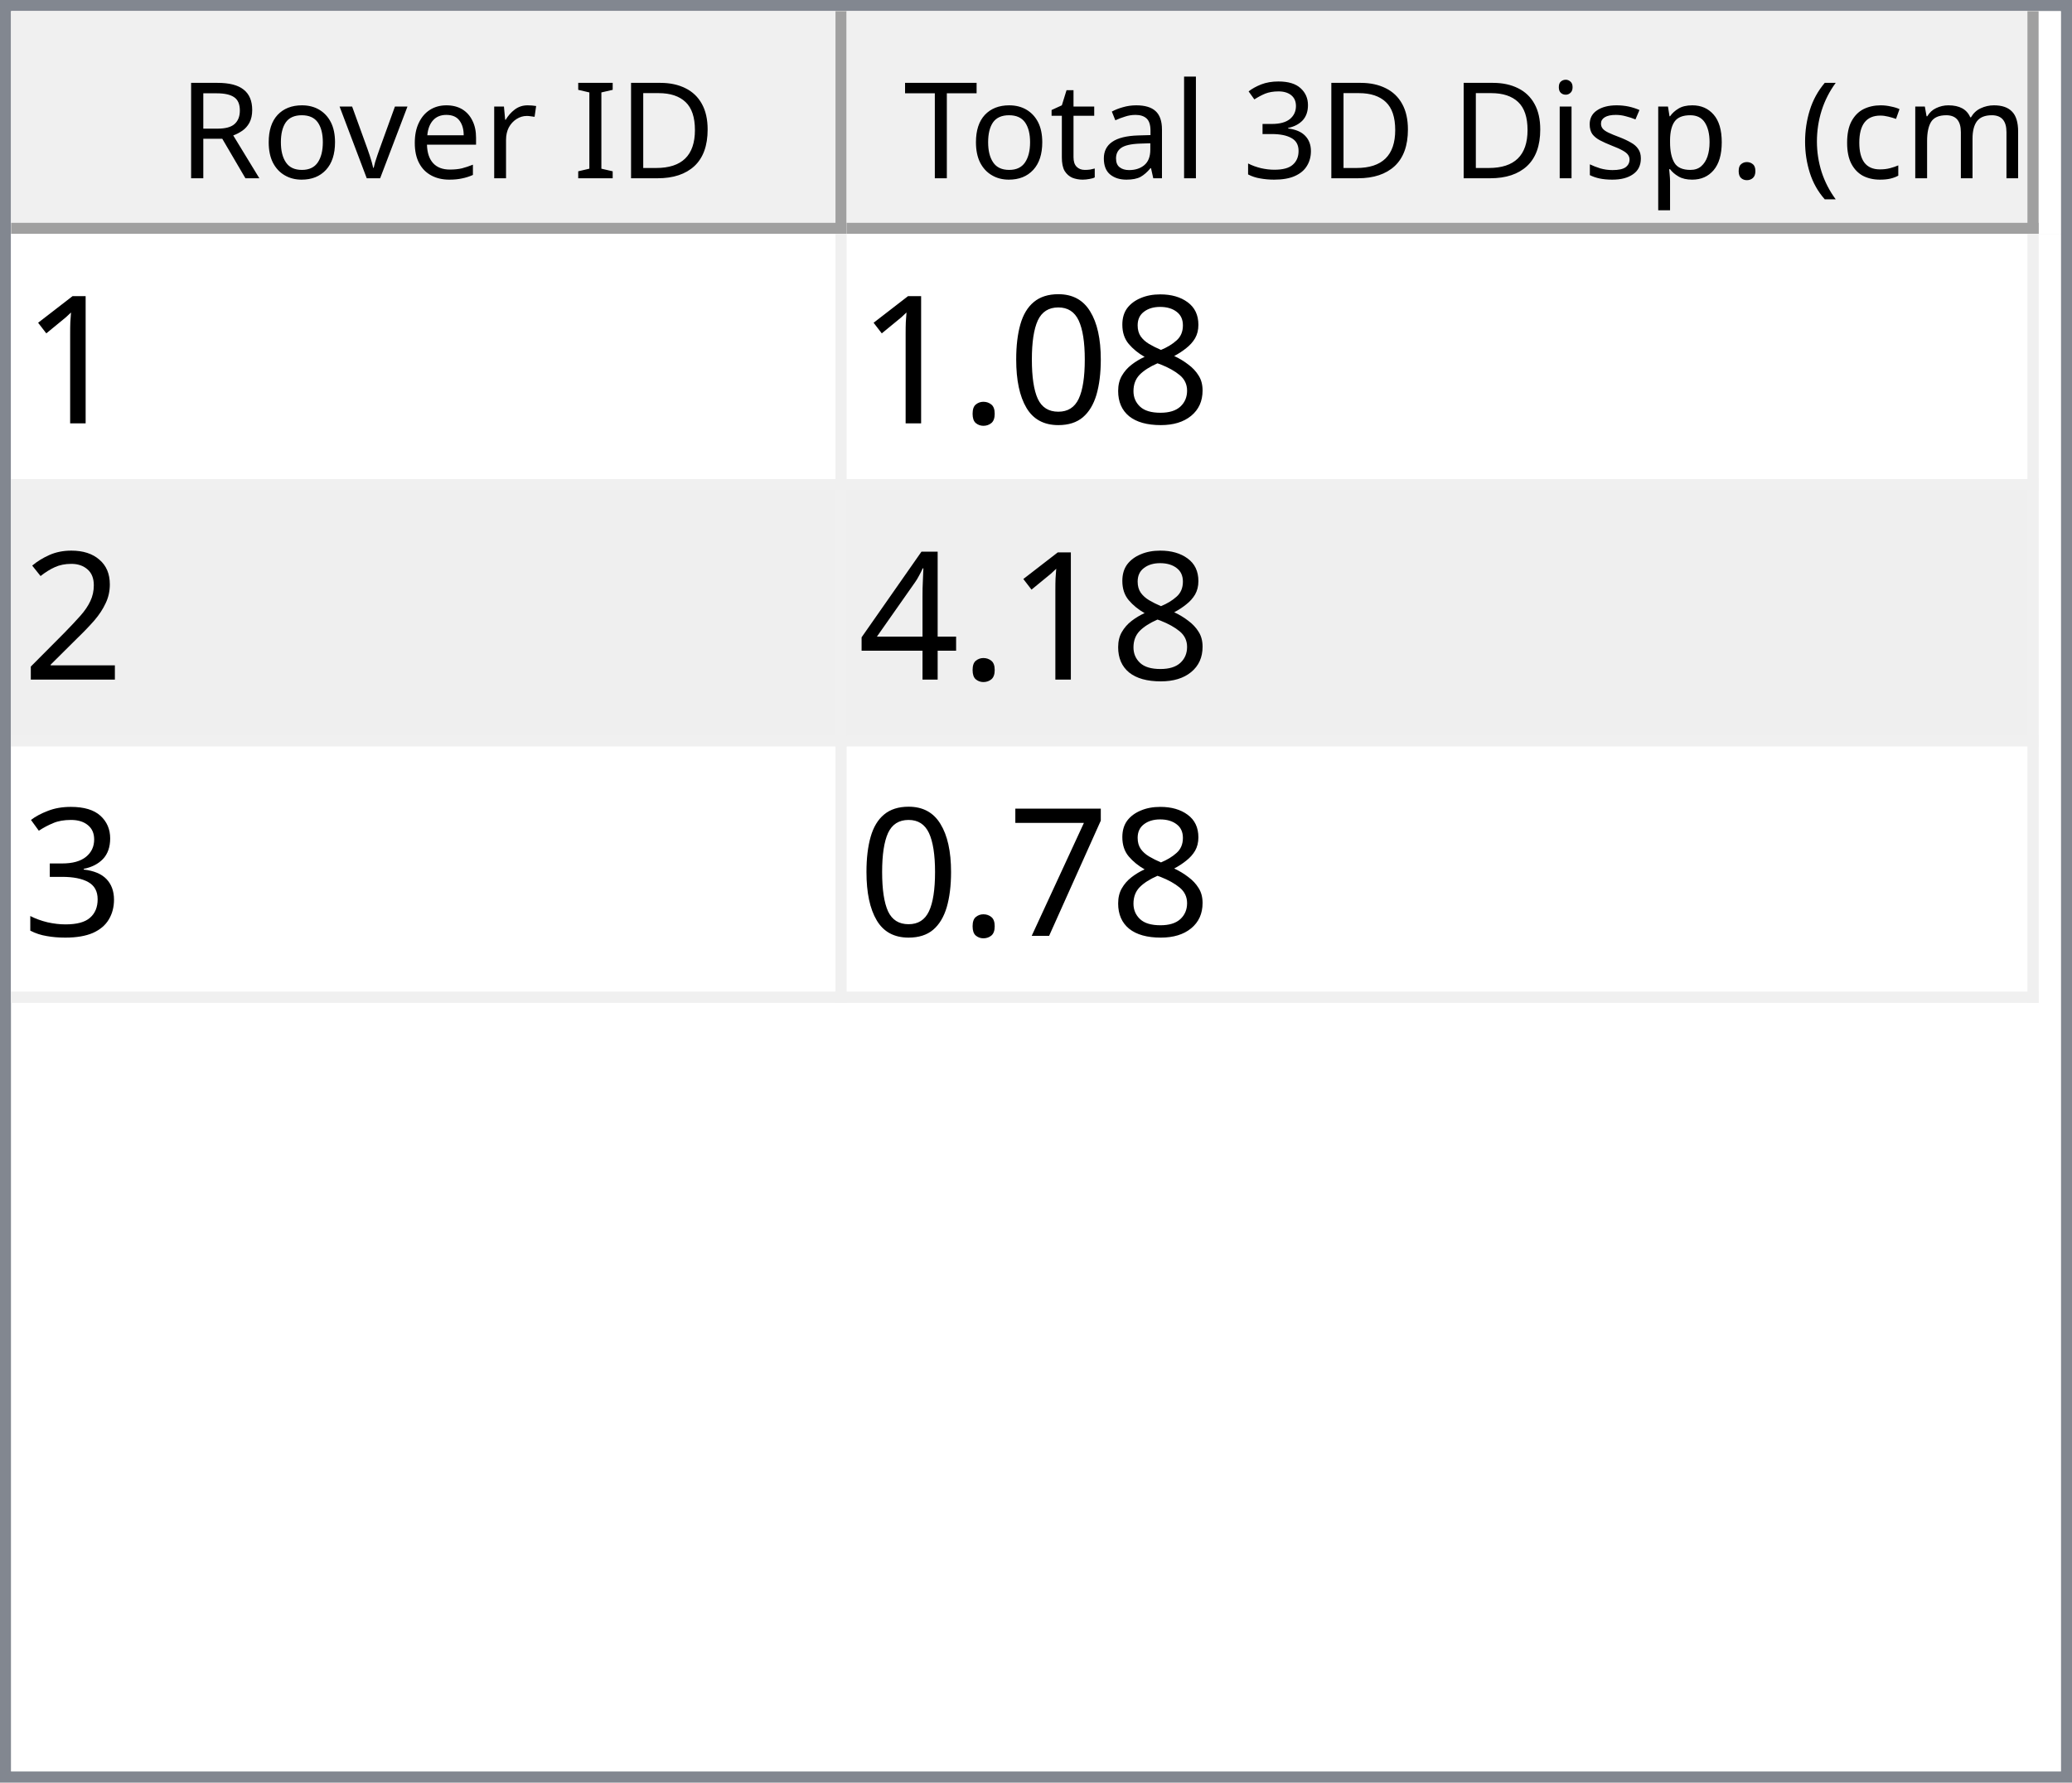
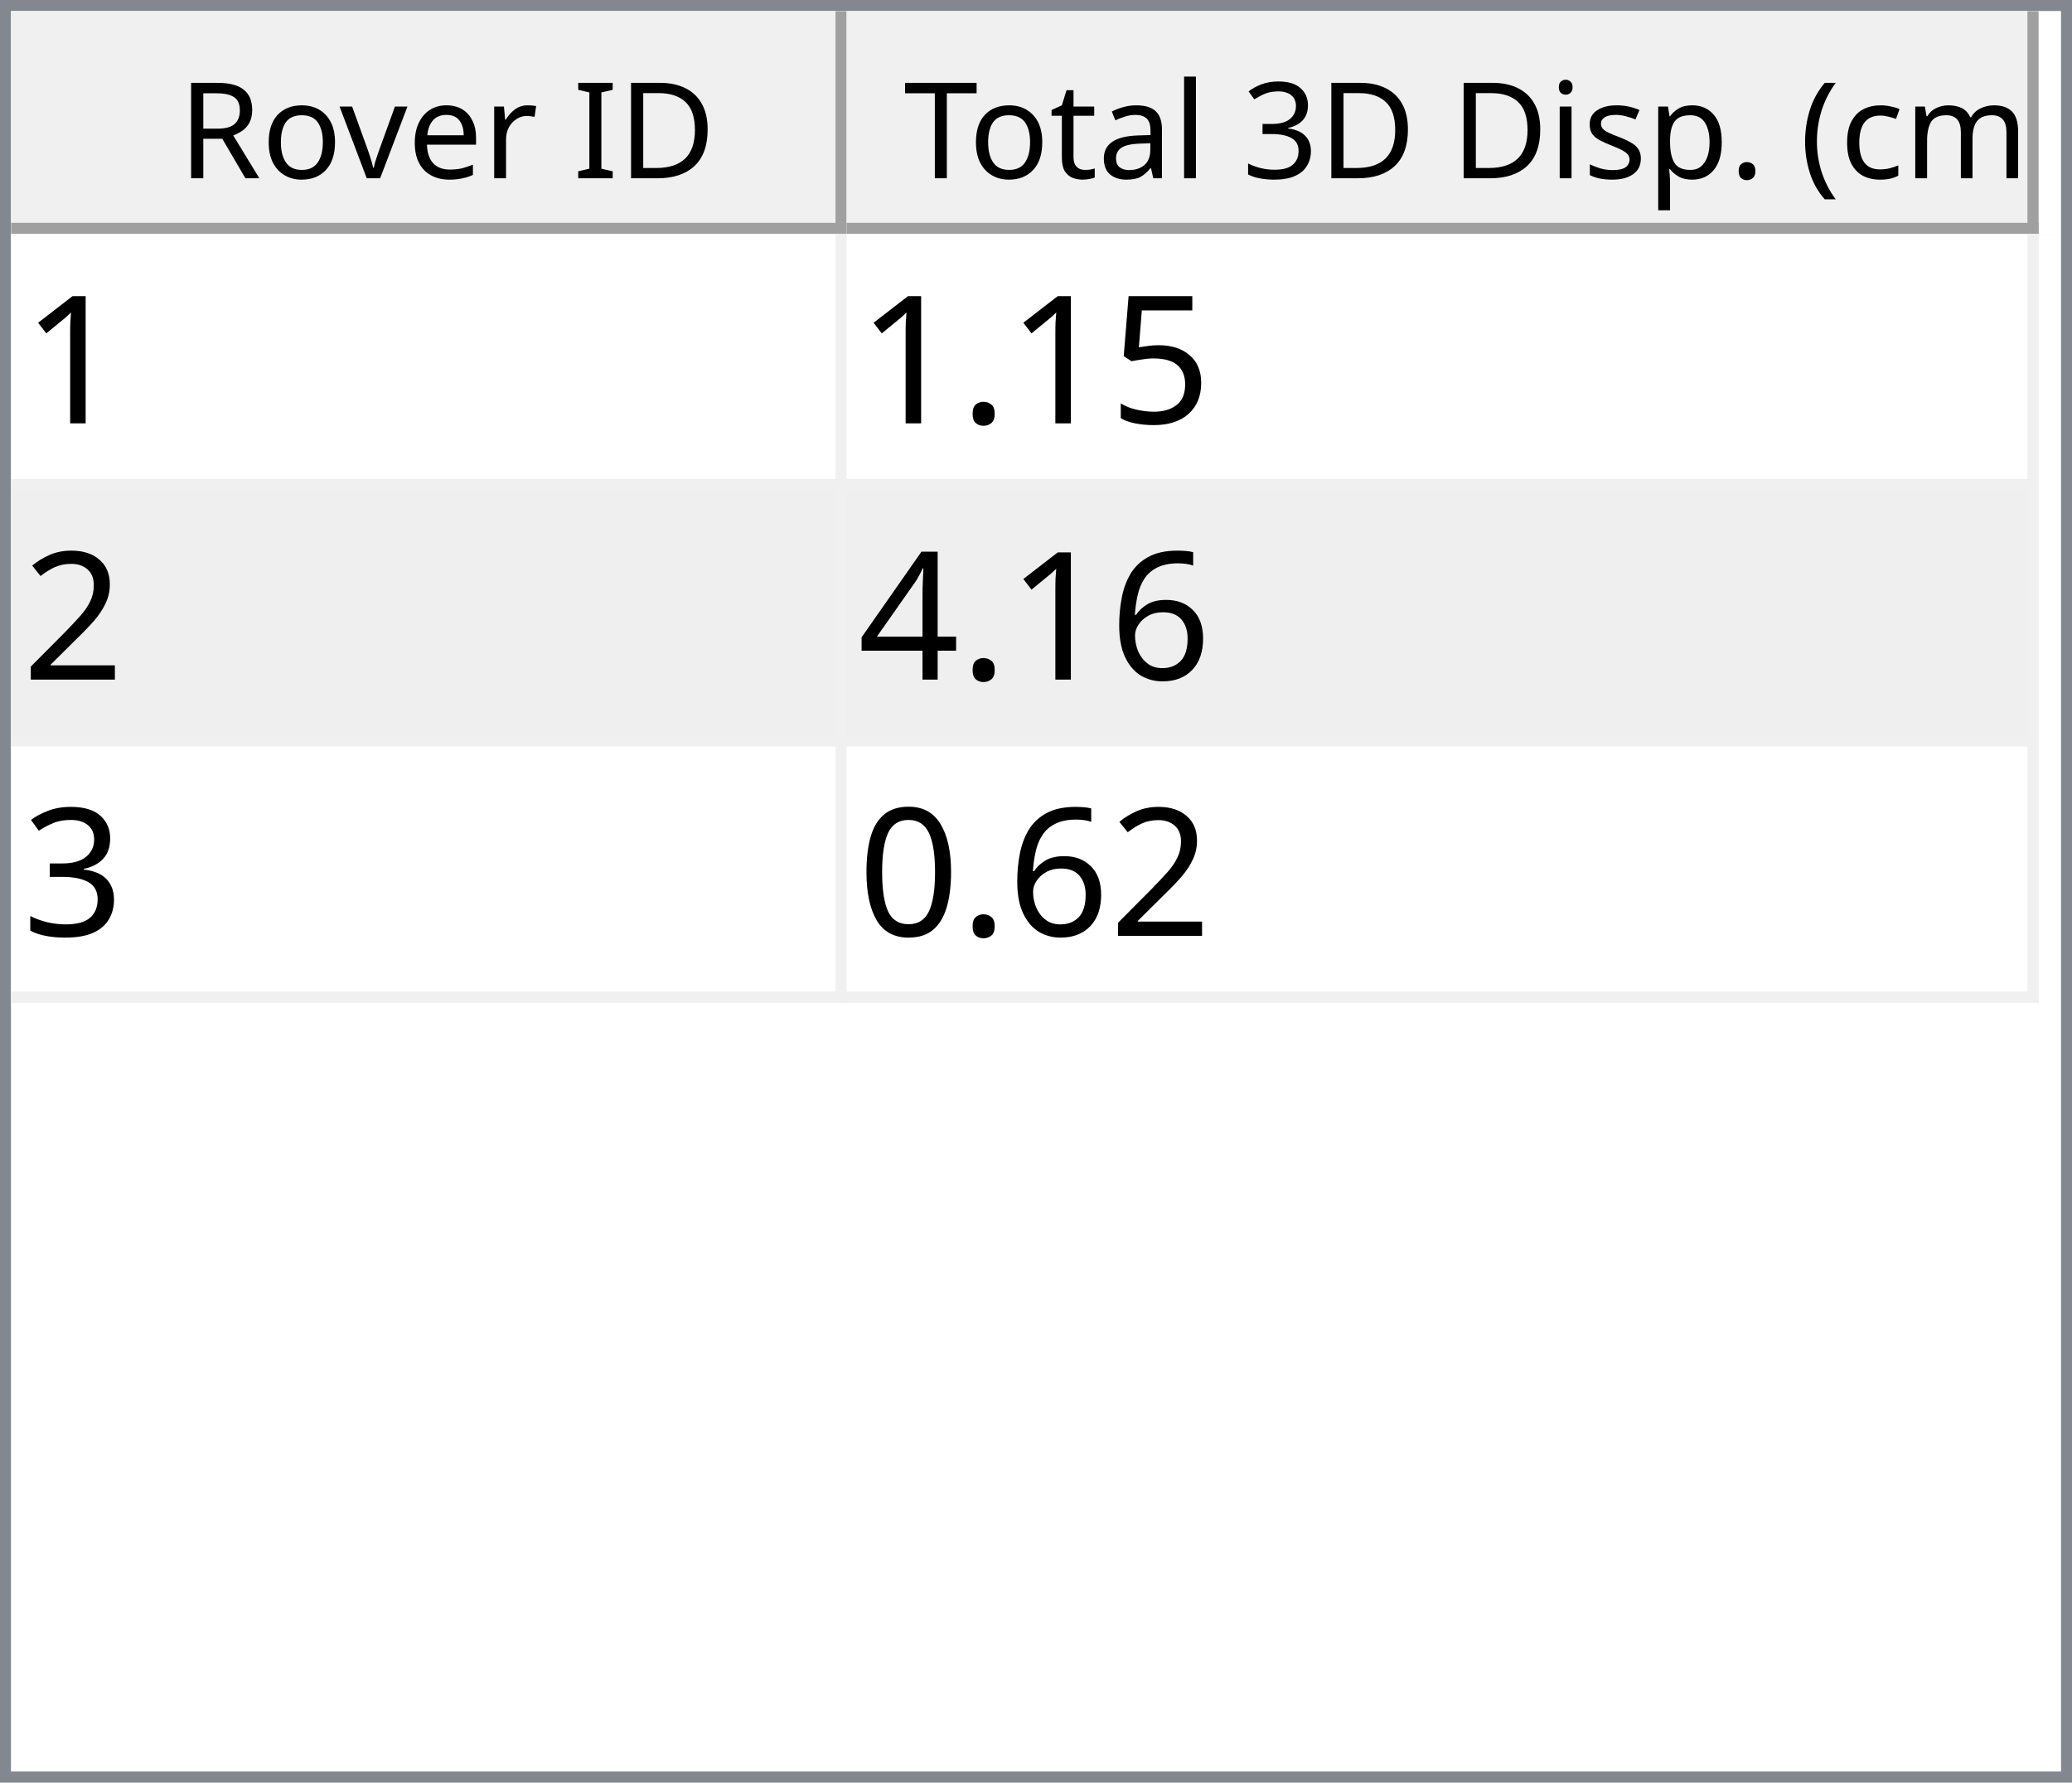
<svg xmlns="http://www.w3.org/2000/svg" style="fill-opacity:1; color-rendering:auto; color-interpolation:auto; text-rendering:auto; stroke:black; stroke-linecap:square; stroke-miterlimit:10; shape-rendering:auto; stroke-opacity:1; fill:black; stroke-dasharray:none; font-weight:normal; stroke-width:1; font-family:'Dialog'; font-style:normal; stroke-linejoin:miter; font-size:12px; stroke-dashoffset:0; image-rendering:auto;" width="186" height="160">
  <defs id="genericDefs" />
  <g>
    <defs id="defs1">
      <clipPath clipPathUnits="userSpaceOnUse" id="clipPath1">
        <path d="M0 0 L186 0 L186 160 L0 160 L0 0 Z" />
      </clipPath>
      <clipPath clipPathUnits="userSpaceOnUse" id="clipPath2">
        <path d="M0 0 L0 160 L186 160 L186 0 Z" />
      </clipPath>
      <clipPath clipPathUnits="userSpaceOnUse" id="clipPath3">
        <path d="M0 0 L0 20 L184 20 L184 0 Z" />
      </clipPath>
      <clipPath clipPathUnits="userSpaceOnUse" id="clipPath4">
        <path d="M0 0 L0 20 L75 20 L75 0 Z" />
      </clipPath>
      <clipPath clipPathUnits="userSpaceOnUse" id="clipPath5">
        <path d="M1 1 L1 19 L74 19 L74 1 Z" />
      </clipPath>
      <clipPath clipPathUnits="userSpaceOnUse" id="clipPath6">
        <path d="M0 0 L0 18 L73 18 L73 0 Z" />
      </clipPath>
      <clipPath clipPathUnits="userSpaceOnUse" id="clipPath7">
        <path d="M-0.5 -0.5 L-0.5 19.5 L74.5 19.5 L74.5 -0.5 Z" />
      </clipPath>
      <clipPath clipPathUnits="userSpaceOnUse" id="clipPath8">
        <path d="M0 0 L0 20 L107 20 L107 0 Z" />
      </clipPath>
      <clipPath clipPathUnits="userSpaceOnUse" id="clipPath9">
        <path d="M1 1 L1 19 L106 19 L106 1 Z" />
      </clipPath>
      <clipPath clipPathUnits="userSpaceOnUse" id="clipPath10">
        <path d="M0 0 L0 18 L105 18 L105 0 Z" />
      </clipPath>
      <clipPath clipPathUnits="userSpaceOnUse" id="clipPath11">
        <path d="M-0.5 -0.5 L-0.5 19.5 L106.5 19.5 L106.5 -0.5 Z" />
      </clipPath>
      <clipPath clipPathUnits="userSpaceOnUse" id="clipPath12">
        <path d="M0 0 L0 138 L184 138 L184 0 Z" />
      </clipPath>
      <clipPath clipPathUnits="userSpaceOnUse" id="clipPath13">
        <path d="M0 0 L0 69 L182 69 L182 0 Z" />
      </clipPath>
      <clipPath clipPathUnits="userSpaceOnUse" id="clipPath14">
        <path d="M-0.5 -0.5 L-0.5 68.5 L181.5 68.5 L181.5 -0.5 Z" />
      </clipPath>
      <clipPath clipPathUnits="userSpaceOnUse" id="clipPath15">
        <path d="M0 0 L0 22 L74 22 L74 0 Z" />
      </clipPath>
      <clipPath clipPathUnits="userSpaceOnUse" id="clipPath16">
        <path d="M0 0 L0 22 L106 22 L106 0 Z" />
      </clipPath>
      <font horiz-adv-x="64.551" id="font1">
        <font-face ascent="107.91" descent="25.098" units-per-em="100" style="font-style:normal; font-family:Segoe UI; font-weight:normal;" />
        <missing-glyph horiz-adv-x="64.551" d="M8.109 0 L8.109 68.266 L56.453 68.266 L56.453 0 L8.109 0 ZM15.328 7.234 L49.219 7.234 L49.219 61.031 L15.328 61.031 L15.328 7.234 Z" />
        <glyph unicode="D" horiz-adv-x="70.117" d="M9.188 0 L9.188 70.016 L28.516 70.016 Q65.531 70.016 65.531 35.891 Q65.531 19.672 55.25 9.836 Q44.969 0 27.734 0 L9.188 0 ZM17.391 62.594 L17.391 7.422 L27.828 7.422 Q41.609 7.422 49.273 14.797 Q56.938 22.172 56.938 35.688 Q56.938 62.594 28.328 62.594 L17.391 62.594 Z" />
        <glyph unicode="I" horiz-adv-x="26.611" d="M17.391 0 L9.188 0 L9.188 70.016 L17.391 70.016 L17.391 0 Z" />
        <glyph unicode=" " horiz-adv-x="27.393" d="" />
        <glyph unicode="r" horiz-adv-x="34.766" d="M34.188 41.891 Q32.078 43.5 28.125 43.5 Q23 43.5 19.555 38.672 Q16.109 33.844 16.109 25.484 L16.109 0 L8.109 0 L8.109 50 L16.109 50 L16.109 39.703 L16.312 39.703 Q18.016 44.969 21.531 47.922 Q25.047 50.875 29.391 50.875 Q32.516 50.875 34.188 50.203 L34.188 41.891 Z" />
        <glyph unicode="e" horiz-adv-x="52.295" d="M48.297 23 L12.984 23 Q13.188 14.656 17.484 10.109 Q21.781 5.562 29.297 5.562 Q37.75 5.562 44.828 11.141 L44.828 3.609 Q38.234 -1.172 27.391 -1.172 Q16.797 -1.172 10.742 5.641 Q4.688 12.453 4.688 24.812 Q4.688 36.469 11.305 43.82 Q17.922 51.172 27.734 51.172 Q37.547 51.172 42.922 44.828 Q48.297 38.484 48.297 27.203 L48.297 23 ZM40.094 29.781 Q40.047 36.719 36.75 40.578 Q33.453 44.438 27.594 44.438 Q21.922 44.438 17.969 40.383 Q14.016 36.328 13.094 29.781 L40.094 29.781 Z" />
        <glyph unicode="v" horiz-adv-x="47.9" d="M47.406 50 L27.484 0 L19.625 0 L0.688 50 L9.469 50 L22.172 13.672 Q23.578 9.672 23.922 6.688 L24.125 6.688 Q24.609 10.453 25.688 13.484 L38.969 50 L47.406 50 Z" />
        <glyph unicode="o" horiz-adv-x="58.594" d="M29 -1.172 Q17.922 -1.172 11.305 5.836 Q4.688 12.844 4.688 24.422 Q4.688 37.016 11.57 44.094 Q18.453 51.172 30.172 51.172 Q41.359 51.172 47.633 44.289 Q53.906 37.406 53.906 25.203 Q53.906 13.234 47.141 6.031 Q40.375 -1.172 29 -1.172 ZM29.594 44.438 Q21.875 44.438 17.383 39.188 Q12.891 33.938 12.891 24.703 Q12.891 15.828 17.43 10.695 Q21.969 5.562 29.594 5.562 Q37.359 5.562 41.531 10.594 Q45.703 15.625 45.703 24.906 Q45.703 34.281 41.531 39.359 Q37.359 44.438 29.594 44.438 Z" />
        <glyph unicode="R" horiz-adv-x="59.814" d="M59.375 0 L49.609 0 L37.891 19.625 Q36.281 22.359 34.766 24.289 Q33.25 26.219 31.664 27.438 Q30.078 28.656 28.25 29.219 Q26.422 29.781 24.125 29.781 L17.391 29.781 L17.391 0 L9.188 0 L9.188 70.016 L30.078 70.016 Q34.672 70.016 38.555 68.867 Q42.438 67.719 45.289 65.375 Q48.141 63.031 49.758 59.547 Q51.375 56.062 51.375 51.375 Q51.375 47.703 50.273 44.656 Q49.172 41.609 47.148 39.211 Q45.125 36.812 42.266 35.133 Q39.406 33.453 35.844 32.516 L35.844 32.328 Q37.594 31.547 38.891 30.547 Q40.188 29.547 41.359 28.18 Q42.531 26.812 43.68 25.078 Q44.828 23.344 46.234 21.047 L59.375 0 ZM17.391 62.594 L17.391 37.203 L28.516 37.203 Q31.594 37.203 34.203 38.133 Q36.812 39.062 38.719 40.797 Q40.625 42.531 41.703 45.047 Q42.781 47.562 42.781 50.688 Q42.781 56.297 39.141 59.445 Q35.5 62.594 28.609 62.594 L17.391 62.594 Z" />
        <glyph unicode=")" horiz-adv-x="30.176" d="M8.297 -15.922 L1.172 -15.922 Q16.406 2.344 16.406 26.812 Q16.406 51.469 1.078 70.016 L8.297 70.016 Q23.531 52.156 23.531 26.703 Q23.531 1.375 8.297 -15.922 Z" />
        <glyph unicode="m" horiz-adv-x="86.133" d="M79.109 0 L71.094 0 L71.094 28.719 Q71.094 37.016 68.531 40.727 Q65.969 44.438 59.906 44.438 Q54.781 44.438 51.195 39.75 Q47.609 35.062 47.609 28.516 L47.609 0 L39.594 0 L39.594 29.688 Q39.594 44.438 28.219 44.438 Q22.953 44.438 19.531 40.016 Q16.109 35.594 16.109 28.516 L16.109 0 L8.109 0 L8.109 50 L16.109 50 L16.109 42.094 L16.312 42.094 Q21.625 51.172 31.844 51.172 Q36.969 51.172 40.773 48.312 Q44.578 45.453 46 40.828 Q51.562 51.172 62.594 51.172 Q79.109 51.172 79.109 30.812 L79.109 0 Z" />
        <glyph unicode="c" horiz-adv-x="46.191" d="M42.188 2.297 Q36.422 -1.172 28.516 -1.172 Q17.828 -1.172 11.258 5.789 Q4.688 12.75 4.688 23.828 Q4.688 36.188 11.766 43.68 Q18.844 51.172 30.672 51.172 Q37.25 51.172 42.281 48.734 L42.281 40.531 Q36.719 44.438 30.375 44.438 Q22.703 44.438 17.797 38.945 Q12.891 33.453 12.891 24.516 Q12.891 15.719 17.508 10.641 Q22.125 5.562 29.891 5.562 Q36.422 5.562 42.188 9.906 L42.188 2.297 Z" />
        <glyph unicode="(" horiz-adv-x="30.176" d="M29.109 -15.922 L21.969 -15.922 Q6.844 1.375 6.844 26.703 Q6.844 52.156 21.969 70.016 L29.203 70.016 Q13.875 51.469 13.875 26.812 Q13.875 2.344 29.109 -15.922 Z" />
        <glyph unicode="." horiz-adv-x="21.68" d="M10.891 -1.078 Q8.641 -1.078 7.055 0.539 Q5.469 2.156 5.469 4.391 Q5.469 6.641 7.055 8.273 Q8.641 9.906 10.891 9.906 Q13.188 9.906 14.797 8.273 Q16.406 6.641 16.406 4.391 Q16.406 2.156 14.797 0.539 Q13.188 -1.078 10.891 -1.078 Z" />
        <glyph unicode="p" horiz-adv-x="58.789" d="M16.312 7.234 L16.109 7.234 L16.109 -23 L8.109 -23 L8.109 50 L16.109 50 L16.109 41.219 L16.312 41.219 Q22.219 51.172 33.594 51.172 Q43.266 51.172 48.688 44.461 Q54.109 37.75 54.109 26.469 Q54.109 13.922 48 6.375 Q41.891 -1.172 31.297 -1.172 Q21.578 -1.172 16.312 7.234 ZM16.109 27.391 L16.109 20.406 Q16.109 14.203 20.141 9.883 Q24.172 5.562 30.375 5.562 Q37.641 5.562 41.773 11.133 Q45.906 16.703 45.906 26.609 Q45.906 34.969 42.047 39.703 Q38.188 44.438 31.594 44.438 Q24.609 44.438 20.359 39.578 Q16.109 34.719 16.109 27.391 Z" />
        <glyph unicode="s" horiz-adv-x="42.432" d="M5.078 1.812 L5.078 10.406 Q11.625 5.562 19.484 5.562 Q30.031 5.562 30.031 12.594 Q30.031 14.594 29.125 15.992 Q28.219 17.391 26.68 18.461 Q25.141 19.531 23.07 20.383 Q21 21.234 18.609 22.172 Q15.281 23.484 12.766 24.828 Q10.25 26.172 8.57 27.859 Q6.891 29.547 6.031 31.695 Q5.172 33.844 5.172 36.719 Q5.172 40.234 6.789 42.945 Q8.406 45.656 11.086 47.484 Q13.766 49.312 17.211 50.242 Q20.656 51.172 24.312 51.172 Q30.812 51.172 35.938 48.922 L35.938 40.828 Q30.422 44.438 23.25 44.438 Q21 44.438 19.195 43.922 Q17.391 43.406 16.094 42.477 Q14.797 41.547 14.086 40.258 Q13.375 38.969 13.375 37.406 Q13.375 35.453 14.086 34.133 Q14.797 32.812 16.164 31.789 Q17.531 30.766 19.484 29.938 Q21.438 29.109 23.922 28.125 Q27.25 26.859 29.883 25.516 Q32.516 24.172 34.375 22.484 Q36.234 20.797 37.234 18.602 Q38.234 16.406 38.234 13.375 Q38.234 9.672 36.602 6.938 Q34.969 4.203 32.234 2.398 Q29.5 0.594 25.93 -0.289 Q22.359 -1.172 18.453 -1.172 Q10.75 -1.172 5.078 1.812 Z" />
        <glyph unicode="i" horiz-adv-x="24.219" d="M12.203 62.703 Q10.062 62.703 8.547 64.164 Q7.031 65.625 7.031 67.875 Q7.031 70.125 8.547 71.609 Q10.062 73.094 12.203 73.094 Q14.406 73.094 15.945 71.609 Q17.484 70.125 17.484 67.875 Q17.484 65.719 15.945 64.211 Q14.406 62.703 12.203 62.703 ZM16.109 0 L8.109 0 L8.109 50 L16.109 50 L16.109 0 Z" />
        <glyph unicode="3" horiz-adv-x="53.906" d="M46.531 19.828 Q46.531 15.094 44.75 11.211 Q42.969 7.328 39.719 4.57 Q36.469 1.812 31.93 0.297 Q27.391 -1.219 21.922 -1.219 Q11.922 -1.219 6 2.594 L6 11.188 Q13.094 5.609 22.219 5.609 Q25.875 5.609 28.828 6.539 Q31.781 7.469 33.906 9.227 Q36.031 10.984 37.18 13.477 Q38.328 15.969 38.328 19.094 Q38.328 32.812 18.797 32.812 L12.984 32.812 L12.984 39.594 L18.5 39.594 Q35.797 39.594 35.797 52.484 Q35.797 64.406 22.609 64.406 Q15.188 64.406 8.688 59.422 L8.688 67.188 Q15.375 71.188 24.609 71.188 Q29 71.188 32.57 69.969 Q36.141 68.75 38.68 66.555 Q41.219 64.359 42.609 61.281 Q44 58.203 44 54.5 Q44 40.672 30.031 36.719 L30.031 36.531 Q33.594 36.141 36.625 34.797 Q39.656 33.453 41.852 31.305 Q44.047 29.156 45.289 26.25 Q46.531 23.344 46.531 19.828 Z" />
        <glyph unicode="l" horiz-adv-x="24.219" d="M16.109 0 L8.109 0 L8.109 74.031 L16.109 74.031 L16.109 0 Z" />
        <glyph unicode="a" horiz-adv-x="50.879" d="M43.891 0 L35.891 0 L35.891 7.812 L35.688 7.812 Q30.469 -1.172 20.312 -1.172 Q12.844 -1.172 8.617 2.781 Q4.391 6.734 4.391 13.281 Q4.391 27.297 20.906 29.594 L35.891 31.688 Q35.891 44.438 25.594 44.438 Q16.547 44.438 9.281 38.281 L9.281 46.484 Q16.656 51.172 26.266 51.172 Q43.891 51.172 43.891 32.516 L43.891 0 ZM35.891 25.297 L23.828 23.641 Q18.266 22.859 15.43 20.875 Q12.594 18.891 12.594 13.875 Q12.594 10.203 15.211 7.883 Q17.828 5.562 22.172 5.562 Q28.125 5.562 32.008 9.742 Q35.891 13.922 35.891 20.312 L35.891 25.297 Z" />
        <glyph unicode="t" horiz-adv-x="33.887" d="M31.297 0.484 Q28.469 -1.078 23.828 -1.078 Q10.688 -1.078 10.688 13.578 L10.688 43.172 L2.094 43.172 L2.094 50 L10.688 50 L10.688 62.203 L18.703 64.797 L18.703 50 L31.297 50 L31.297 43.172 L18.703 43.172 L18.703 14.984 Q18.703 9.969 20.414 7.82 Q22.125 5.672 26.078 5.672 Q29.109 5.672 31.297 7.328 L31.297 0.484 Z" />
        <glyph unicode="T" horiz-adv-x="52.393" d="M50.594 62.594 L30.375 62.594 L30.375 0 L22.172 0 L22.172 62.594 L2 62.594 L2 70.016 L50.594 70.016 L50.594 62.594 Z" />
      </font>
      <font horiz-adv-x="75.0" id="font2">
        <font-face ascent="100.537" descent="21.973" units-per-em="100" style="font-style:normal; font-family:sans-serif; font-weight:normal;" />
        <missing-glyph horiz-adv-x="75.0" d="M12.5 0 L12.5 62.5 L62.5 62.5 L62.5 0 L12.5 0 ZM14.062 1.562 L60.938 1.562 L60.938 60.938 L14.062 60.938 L14.062 1.562 Z" />
        <glyph unicode="1" horiz-adv-x="55.615" d="M37.25 0 L28.469 0 L28.469 56 Q25.297 52.984 20.141 49.953 Q14.984 46.922 10.891 45.406 L10.891 53.906 Q18.266 57.375 23.781 62.305 Q29.297 67.234 31.594 71.875 L37.25 71.875 L37.25 0 Z" />
-         <glyph unicode="8" horiz-adv-x="55.615" d="M17.672 38.812 Q12.203 40.828 9.57 44.539 Q6.938 48.25 6.938 53.422 Q6.938 61.234 12.555 66.555 Q18.172 71.875 27.484 71.875 Q36.859 71.875 42.578 66.43 Q48.297 60.984 48.297 53.172 Q48.297 48.188 45.68 44.508 Q43.062 40.828 37.75 38.812 Q44.344 36.672 47.781 31.883 Q51.219 27.094 51.219 20.453 Q51.219 11.281 44.727 5.031 Q38.234 -1.219 27.641 -1.219 Q17.047 -1.219 10.547 5.055 Q4.047 11.328 4.047 20.703 Q4.047 27.688 7.594 32.398 Q11.141 37.109 17.672 38.812 ZM15.922 53.719 Q15.922 48.641 19.195 45.414 Q22.469 42.188 27.688 42.188 Q32.766 42.188 36.016 45.383 Q39.266 48.578 39.266 53.219 Q39.266 58.062 35.914 61.359 Q32.562 64.656 27.594 64.656 Q22.562 64.656 19.242 61.43 Q15.922 58.203 15.922 53.719 ZM13.094 20.656 Q13.094 16.891 14.875 13.375 Q16.656 9.859 20.172 7.93 Q23.688 6 27.734 6 Q34.031 6 38.133 10.055 Q42.234 14.109 42.234 20.359 Q42.234 26.703 38.016 30.859 Q33.797 35.016 27.438 35.016 Q21.234 35.016 17.164 30.914 Q13.094 26.812 13.094 20.656 Z" />
-         <glyph unicode="0" horiz-adv-x="55.615" d="M4.156 35.297 Q4.156 48 6.766 55.742 Q9.375 63.484 14.523 67.68 Q19.672 71.875 27.484 71.875 Q33.25 71.875 37.594 69.555 Q41.938 67.234 44.773 62.867 Q47.609 58.5 49.219 52.227 Q50.828 45.953 50.828 35.297 Q50.828 22.703 48.242 14.969 Q45.656 7.234 40.508 3.008 Q35.359 -1.219 27.484 -1.219 Q17.141 -1.219 11.234 6.203 Q4.156 15.141 4.156 35.297 ZM13.188 35.297 Q13.188 17.672 17.312 11.836 Q21.438 6 27.484 6 Q33.547 6 37.672 11.859 Q41.797 17.719 41.797 35.297 Q41.797 52.984 37.672 58.789 Q33.547 64.594 27.391 64.594 Q21.344 64.594 17.719 59.469 Q13.188 52.938 13.188 35.297 Z" />
+         <glyph unicode="5" horiz-adv-x="55.615" d="M4.156 18.75 L13.375 19.531 Q14.406 12.797 18.141 9.398 Q21.875 6 27.156 6 Q33.5 6 37.891 10.789 Q42.281 15.578 42.281 23.484 Q42.281 31 38.062 35.352 Q33.844 39.703 27 39.703 Q22.75 39.703 19.336 37.773 Q15.922 35.844 13.969 32.766 L5.719 33.844 L12.641 70.609 L48.25 70.609 L48.25 62.203 L19.672 62.203 L15.828 42.969 Q22.266 47.469 29.344 47.469 Q38.719 47.469 45.164 40.969 Q51.609 34.469 51.609 24.266 Q51.609 14.547 45.953 7.469 Q39.062 -1.219 27.156 -1.219 Q17.391 -1.219 11.211 4.25 Q5.031 9.719 4.156 18.75 Z" />
        <glyph unicode="." horiz-adv-x="27.783" d="M9.078 0 L9.078 10.016 L19.094 10.016 L19.094 0 L9.078 0 Z" />
        <glyph unicode="2" horiz-adv-x="55.615" d="M50.344 8.453 L50.344 0 L3.031 0 Q2.938 3.172 4.047 6.109 Q5.859 10.938 9.836 15.625 Q13.812 20.312 21.344 26.469 Q33.016 36.031 37.117 41.625 Q41.219 47.219 41.219 52.203 Q41.219 57.422 37.477 61.008 Q33.734 64.594 27.734 64.594 Q21.391 64.594 17.578 60.789 Q13.766 56.984 13.719 50.25 L4.688 51.172 Q5.609 61.281 11.664 66.578 Q17.719 71.875 27.938 71.875 Q38.234 71.875 44.242 66.164 Q50.25 60.453 50.25 52 Q50.25 47.703 48.492 43.555 Q46.734 39.406 42.656 34.812 Q38.578 30.219 29.109 22.219 Q21.188 15.578 18.945 13.211 Q16.703 10.844 15.234 8.453 L50.344 8.453 Z" />
+         <glyph unicode="6" horiz-adv-x="55.615" d="M49.75 54.047 L41.016 53.375 Q39.844 58.547 37.703 60.891 Q34.125 64.656 28.906 64.656 Q24.703 64.656 21.531 62.312 Q17.391 59.281 14.992 53.469 Q12.594 47.656 12.5 36.922 Q15.672 41.75 20.266 44.094 Q24.859 46.438 29.891 46.438 Q38.672 46.438 44.852 39.969 Q51.031 33.5 51.031 23.25 Q51.031 16.5 48.125 10.719 Q45.219 4.938 40.141 1.859 Q35.062 -1.219 28.609 -1.219 Q17.625 -1.219 10.695 6.859 Q3.766 14.938 3.766 33.5 Q3.766 54.25 11.422 63.672 Q18.109 71.875 29.438 71.875 Q37.891 71.875 43.289 67.141 Q48.688 62.406 49.75 54.047 ZM13.875 23.188 Q13.875 18.656 15.797 14.508 Q17.719 10.359 21.188 8.18 Q24.656 6 28.469 6 Q34.031 6 38.039 10.492 Q42.047 14.984 42.047 22.703 Q42.047 30.125 38.086 34.398 Q34.125 38.672 28.125 38.672 Q22.172 38.672 18.023 34.398 Q13.875 30.125 13.875 23.188 Z" />
        <glyph unicode="4" horiz-adv-x="55.615" d="M32.328 0 L32.328 17.141 L1.266 17.141 L1.266 25.203 L33.938 71.578 L41.109 71.578 L41.109 25.203 L50.781 25.203 L50.781 17.141 L41.109 17.141 L41.109 0 L32.328 0 ZM32.328 25.203 L32.328 57.469 L9.906 25.203 L32.328 25.203 Z" />
        <glyph unicode="3" horiz-adv-x="55.615" d="M4.203 18.891 L12.984 20.062 Q14.5 12.594 18.141 9.297 Q21.781 6 27 6 Q33.203 6 37.477 10.297 Q41.75 14.594 41.75 20.953 Q41.75 27 37.797 30.93 Q33.844 34.859 27.734 34.859 Q25.25 34.859 21.531 33.891 L22.516 41.609 Q23.391 41.5 23.922 41.5 Q29.547 41.5 34.039 44.43 Q38.531 47.359 38.531 53.469 Q38.531 58.297 35.258 61.477 Q31.984 64.656 26.812 64.656 Q21.688 64.656 18.266 61.43 Q14.844 58.203 13.875 51.766 L5.078 53.328 Q6.688 62.156 12.398 67.016 Q18.109 71.875 26.609 71.875 Q32.469 71.875 37.398 69.359 Q42.328 66.844 44.945 62.5 Q47.562 58.156 47.562 53.266 Q47.562 48.641 45.07 44.828 Q42.578 41.016 37.703 38.766 Q44.047 37.312 47.562 32.695 Q51.078 28.078 51.078 21.141 Q51.078 11.766 44.242 5.25 Q37.406 -1.266 26.953 -1.266 Q17.531 -1.266 11.305 4.352 Q5.078 9.969 4.203 18.891 Z" />
-         <glyph unicode="7" horiz-adv-x="55.615" d="M4.734 62.203 L4.734 70.656 L51.078 70.656 L51.078 63.812 Q44.234 56.547 37.523 44.484 Q30.812 32.422 27.156 19.672 Q24.516 10.688 23.781 0 L14.75 0 Q14.891 8.453 18.062 20.414 Q21.234 32.375 27.172 43.484 Q33.109 54.594 39.797 62.203 L4.734 62.203 Z" />
+         <glyph unicode="0" horiz-adv-x="55.615" d="M4.156 35.297 Q4.156 48 6.766 55.742 Q9.375 63.484 14.523 67.68 Q19.672 71.875 27.484 71.875 Q33.25 71.875 37.594 69.555 Q41.938 67.234 44.773 62.867 Q47.609 58.5 49.219 52.227 Q50.828 45.953 50.828 35.297 Q50.828 22.703 48.242 14.969 Q45.656 7.234 40.508 3.008 Q35.359 -1.219 27.484 -1.219 Q17.141 -1.219 11.234 6.203 Q4.156 15.141 4.156 35.297 ZM13.188 35.297 Q13.188 17.672 17.312 11.836 Q21.438 6 27.484 6 Q33.547 6 37.672 11.859 Q41.797 17.719 41.797 35.297 Q41.797 52.984 37.672 58.789 Q33.547 64.594 27.391 64.594 Q21.344 64.594 17.719 59.469 Q13.188 52.938 13.188 35.297 Z" />
      </font>
    </defs>
    <g style="fill:white; stroke:white;">
      <rect x="0" y="0" width="186" style="clip-path:url(#clipPath1); stroke:none;" height="160" />
    </g>
    <g style="fill:white; text-rendering:optimizeSpeed; color-rendering:optimizeSpeed; image-rendering:optimizeSpeed; shape-rendering:crispEdges; stroke:white; color-interpolation:sRGB;">
      <rect x="0" width="186" height="160" y="0" style="stroke:none;" />
      <path style="stroke:none;" d="M0 160 L186 160 L186 0 L0 0 Z" />
    </g>
    <g style="fill:rgb(240,240,240); font-family:'Segoe UI'; stroke:rgb(240,240,240);">
      <rect x="0" y="0" width="186" style="clip-path:url(#clipPath2); stroke:none;" height="160" />
    </g>
    <g style="fill:rgb(130,135,144); font-family:'Segoe UI'; stroke:rgb(130,135,144);">
      <path d="M0 0 L186 0 L186 160 L0 160 L0 0 ZM1 1 L185 1 L185 159 L1 159 L1 1 Z" style="fill-rule:evenodd; clip-path:url(#clipPath2); stroke:none;" />
    </g>
    <g style="fill:white; font-family:'Segoe UI'; stroke:white;" transform="translate(1,1)">
      <rect x="0" y="0" width="184" style="clip-path:url(#clipPath3); stroke:none;" height="20" />
    </g>
    <g style="fill:rgb(240,240,240); font-family:'Segoe UI'; stroke:rgb(240,240,240);" transform="translate(1,1)">
      <rect x="0" y="0" width="75" style="clip-path:url(#clipPath4); stroke:none;" height="20" />
    </g>
    <g style="font-family:'Segoe UI';" transform="translate(2,2)">
      <text x="14" xml:space="preserve" y="14" style="clip-path:url(#clipPath6); stroke:none;">Rover ID</text>
    </g>
    <g style="fill:rgb(160,160,160); font-family:'Segoe UI'; stroke:rgb(160,160,160); stroke-linejoin:bevel;" transform="translate(1.5,1.5)">
      <line x1="74" x2="74" y1="0" style="fill:none; clip-path:url(#clipPath7);" y2="19" />
    </g>
    <g style="fill:rgb(160,160,160); font-family:'Segoe UI'; stroke:rgb(160,160,160); stroke-linejoin:bevel;" transform="matrix(1,0,0,1,1,1) translate(0.5,0.5)">
      <line x1="0" x2="74" y1="19" style="fill:none; clip-path:url(#clipPath7);" y2="19" />
    </g>
    <g style="fill:rgb(240,240,240); font-family:'Segoe UI'; stroke:rgb(240,240,240);" transform="translate(76,1)">
      <rect x="0" y="0" width="107" style="clip-path:url(#clipPath8); stroke:none;" height="20" />
    </g>
    <g style="font-family:'Segoe UI';" transform="translate(77,2)">
      <text x="1" xml:space="preserve" y="14" style="clip-path:url(#clipPath10); stroke:none;"> Total 3D Disp. (cm)</text>
    </g>
    <g style="fill:rgb(160,160,160); font-family:'Segoe UI'; stroke:rgb(160,160,160); stroke-linejoin:bevel;" transform="translate(76.5,1.5)">
      <line x1="106" x2="106" y1="0" style="fill:none; clip-path:url(#clipPath11);" y2="19" />
    </g>
    <g style="fill:rgb(160,160,160); font-family:'Segoe UI'; stroke:rgb(160,160,160); stroke-linejoin:bevel;" transform="matrix(1,0,0,1,76,1) translate(0.5,0.5)">
      <line x1="0" x2="106" y1="19" style="fill:none; clip-path:url(#clipPath11);" y2="19" />
    </g>
    <g style="fill:white; font-family:'Segoe UI'; stroke:white;" transform="translate(1,21)">
      <rect x="0" y="0" width="184" style="clip-path:url(#clipPath12); stroke:none;" height="138" />
    </g>
    <g style="fill:rgb(240,240,240); font-size:16px; font-family:sans-serif; stroke:rgb(240,240,240);" transform="translate(1,21)">
      <rect x="0" y="0" width="182" style="clip-path:url(#clipPath13); stroke:none;" height="69" />
      <line transform="translate(0.5,0.5)" x1="0" x2="181" y1="22" style="clip-path:url(#clipPath14); fill:none; stroke-linejoin:bevel;" y2="22" />
    </g>
    <g transform="matrix(1,0,0,1,1,21) translate(0.5,0.5)" style="fill:rgb(240,240,240); font-size:16px; font-family:sans-serif; stroke:rgb(240,240,240); stroke-linejoin:bevel;">
      <line x1="0" x2="181" y1="45" style="fill:none; clip-path:url(#clipPath14);" y2="45" />
    </g>
    <g transform="matrix(1,0,0,1,1,21) translate(0.5,0.5)" style="fill:rgb(240,240,240); font-size:16px; font-family:sans-serif; stroke:rgb(240,240,240); stroke-linejoin:bevel;">
      <line x1="0" x2="181" y1="68" style="fill:none; clip-path:url(#clipPath14);" y2="68" />
    </g>
    <g transform="matrix(1,0,0,1,1,21) translate(0.5,0.5)" style="fill:rgb(240,240,240); font-size:16px; font-family:sans-serif; stroke:rgb(240,240,240); stroke-linejoin:bevel;">
      <line x1="74" x2="74" y1="0" style="fill:none; clip-path:url(#clipPath14);" y2="68" />
    </g>
    <g transform="matrix(1,0,0,1,1,21) translate(0.5,0.5)" style="fill:rgb(240,240,240); font-size:16px; font-family:sans-serif; stroke:rgb(240,240,240); stroke-linejoin:bevel;">
      <line x1="181" x2="181" y1="0" style="fill:none; clip-path:url(#clipPath14);" y2="68" />
    </g>
    <g style="fill:white; font-size:16px; font-family:sans-serif; stroke:white;" transform="matrix(1,0,0,1,1,21)">
      <rect x="0" y="0" width="74" style="clip-path:url(#clipPath15); stroke:none;" height="22" />
      <text x="1" y="17" style="fill:black; clip-path:url(#clipPath15); stroke:none;" xml:space="preserve">1</text>
    </g>
    <g style="fill:white; font-size:16px; font-family:sans-serif; stroke:white;" transform="matrix(1,0,0,1,1,21) translate(75,0)">
      <rect x="0" y="0" width="106" style="clip-path:url(#clipPath16); stroke:none;" height="22" />
-       <text x="1" y="17" style="fill:black; clip-path:url(#clipPath16); stroke:none;" xml:space="preserve">1.08</text>
+       <text x="1" y="17" style="fill:black; clip-path:url(#clipPath16); stroke:none;" xml:space="preserve">1.15</text>
    </g>
    <g style="fill:rgb(239,239,239); font-size:16px; font-family:sans-serif; stroke:rgb(239,239,239);" transform="matrix(1,0,0,1,1,21) translate(0,23)">
      <rect x="0" y="0" width="74" style="clip-path:url(#clipPath15); stroke:none;" height="22" />
      <text x="1" y="17" style="fill:black; clip-path:url(#clipPath15); stroke:none;" xml:space="preserve">2</text>
    </g>
    <g style="fill:rgb(239,239,239); font-size:16px; font-family:sans-serif; stroke:rgb(239,239,239);" transform="matrix(1,0,0,1,1,21) translate(75,23)">
      <rect x="0" y="0" width="106" style="clip-path:url(#clipPath16); stroke:none;" height="22" />
-       <text x="1" y="17" style="fill:black; clip-path:url(#clipPath16); stroke:none;" xml:space="preserve">4.18</text>
+       <text x="1" y="17" style="fill:black; clip-path:url(#clipPath16); stroke:none;" xml:space="preserve">4.16</text>
    </g>
    <g style="fill:white; font-size:16px; font-family:sans-serif; stroke:white;" transform="matrix(1,0,0,1,1,21) translate(0,46)">
      <rect x="0" y="0" width="74" style="clip-path:url(#clipPath15); stroke:none;" height="22" />
      <text x="1" y="17" style="fill:black; clip-path:url(#clipPath15); stroke:none;" xml:space="preserve">3</text>
    </g>
    <g style="fill:white; font-size:16px; font-family:sans-serif; stroke:white;" transform="matrix(1,0,0,1,1,21) translate(75,46)">
      <rect x="0" y="0" width="106" style="clip-path:url(#clipPath16); stroke:none;" height="22" />
-       <text x="1" y="17" style="fill:black; clip-path:url(#clipPath16); stroke:none;" xml:space="preserve">0.78</text>
+       <text x="1" y="17" style="fill:black; clip-path:url(#clipPath16); stroke:none;" xml:space="preserve">0.62</text>
    </g>
  </g>
</svg>
